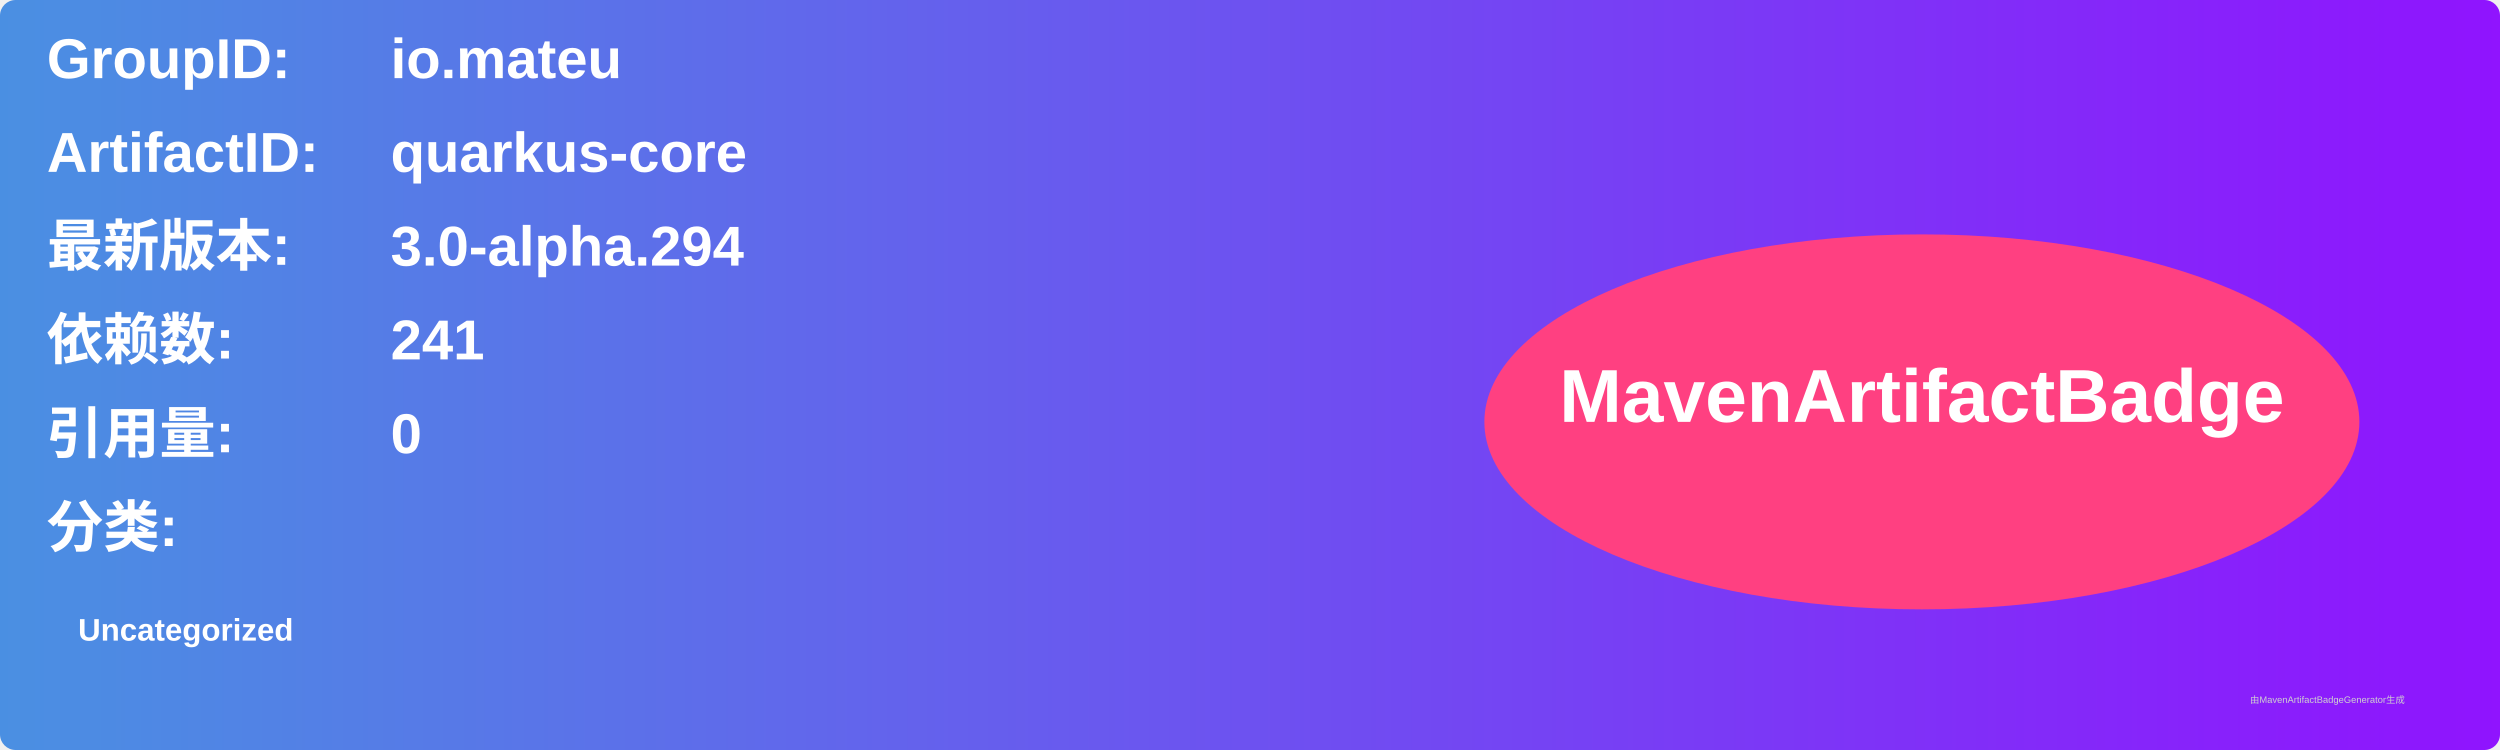
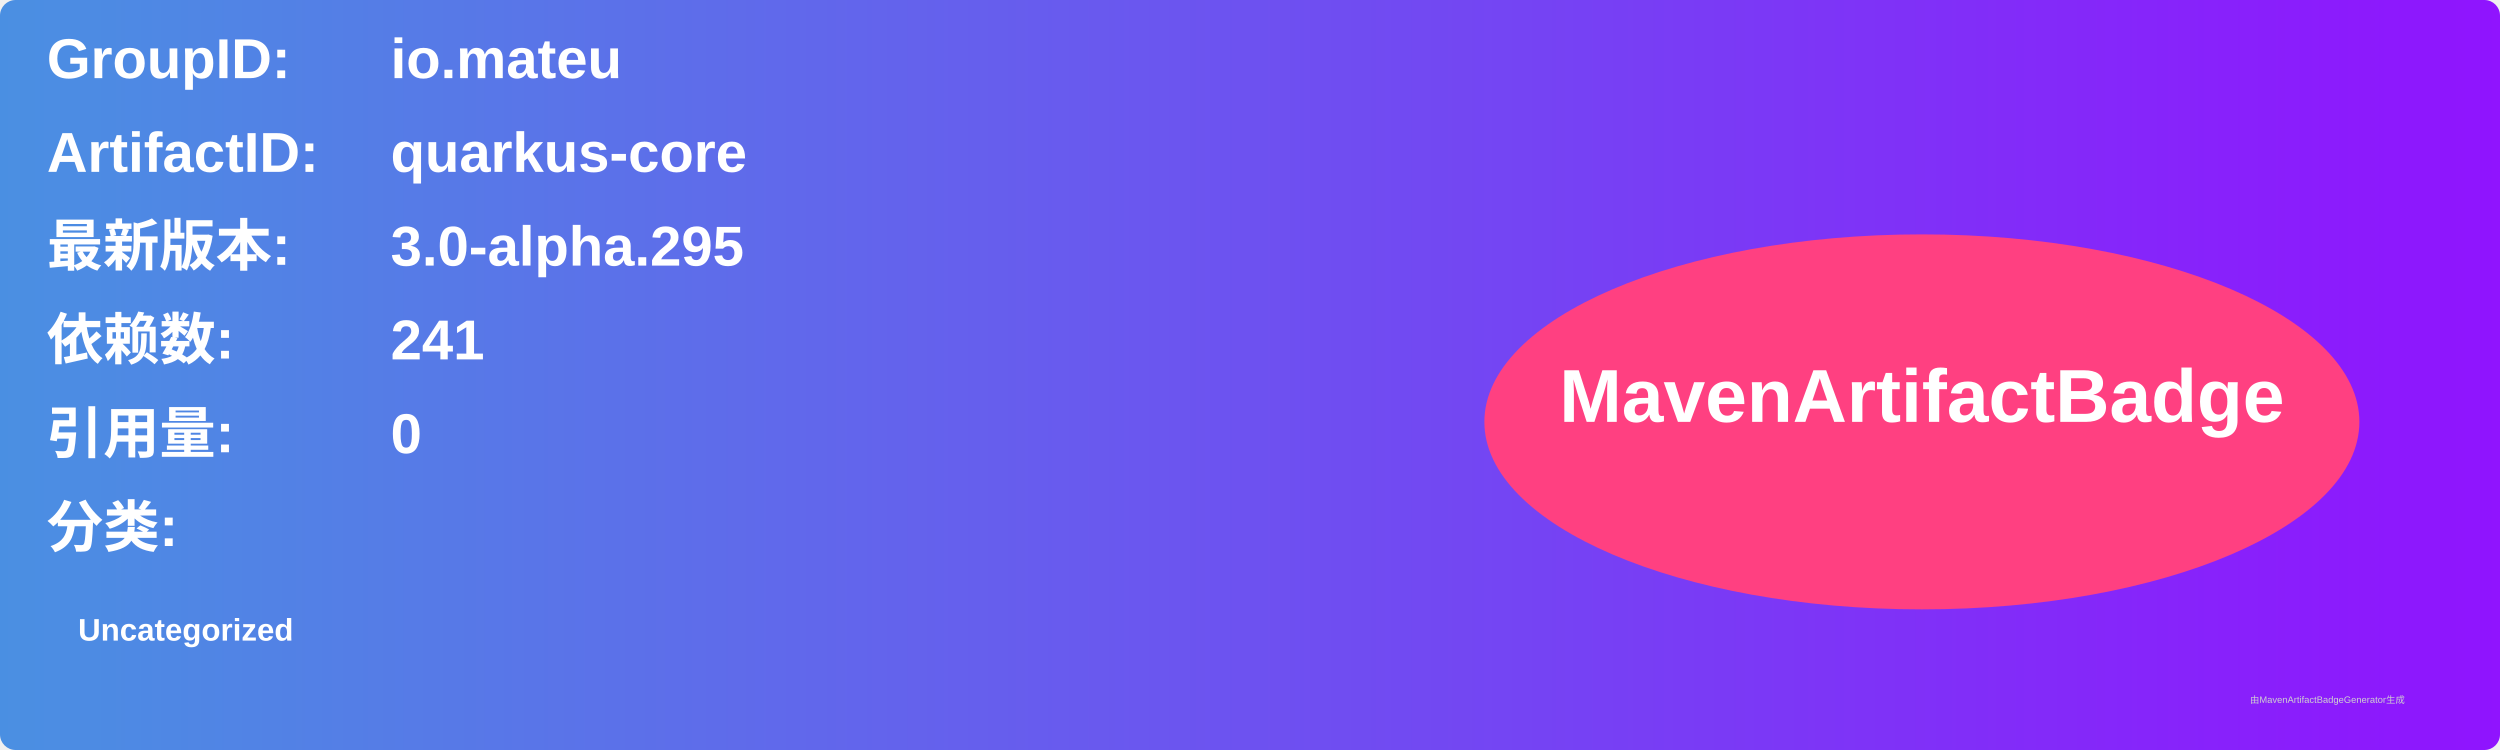
<svg xmlns="http://www.w3.org/2000/svg" width="800" height="240" viewBox="0 0 800 240">
  <linearGradient id="grad" x1="0%" y1="0%" x2="100%" y2="0%">
    <stop offset="0%" stop-color="#4a90e2" />
    <stop offset="100%" stop-color="#9013fe" />
  </linearGradient>
  <rect width="100%" height="100%" rx="5" ry="5" fill="url(#grad)" />
  <g transform="translate(15, 15)">
    <text x="0" y="10" font-family="Arial" font-size="18" fill="white" font-weight="bold" width="260">GroupID:</text>
    <text x="110" y="10" font-family="Arial" font-size="18" fill="white" font-weight="bold" width="460">io.mateu</text>
    <text x="0" y="40" font-family="Arial" font-size="18" fill="white" font-weight="bold" width="260">ArtifactID:</text>
    <text x="110" y="40" font-family="Arial" font-size="18" fill="white" font-weight="bold" width="460">quarkus-core</text>
    <text x="0" y="70" font-family="Arial" font-size="18" fill="white" font-weight="bold">最新版本:</text>
    <text x="110" y="70" font-family="Arial" font-size="18" fill="white" font-weight="bold">
-       <tspan font-weight="bold">3.0-alpha.294</tspan>
+       <tspan font-weight="bold">3.0-alpha.295</tspan>
    </text>
    <text x="0" y="100" font-family="Arial" font-size="18" fill="white" font-weight="bold">依赖数: </text>
    <text x="110" y="100" font-family="Arial" font-size="18" fill="white">
      <tspan font-weight="bold">241</tspan>
    </text>
    <text x="0" y="130" font-family="Arial" font-size="18" fill="white" font-weight="bold">引用量: </text>
    <text x="110" y="130" font-family="Arial" font-size="18" fill="white">
      <tspan font-weight="bold">0</tspan>
    </text>
    <text x="0" y="160" font-family="Arial" font-size="18" fill="white" font-weight="bold">分类:</text>
    <text x="10" y="190" font-family="Arial" font-size="10" fill="white">
      <tspan font-weight="bold">Uncategorized</tspan>
    </text>
    <ellipse cx="600" cy="120" rx="140" ry="60" fill="#ff4081" />
    <text x="600" y="120" text-anchor="middle" font-family="Arial" font-size="24" fill="white" font-weight="bold">MavenArtifactBadge</text>
  </g>
  <text x="720" y="225" font-family="Arial" font-size="3" fill="#d0d0d0">由MavenArtifactBadgeGenerator生成</text>
</svg>
